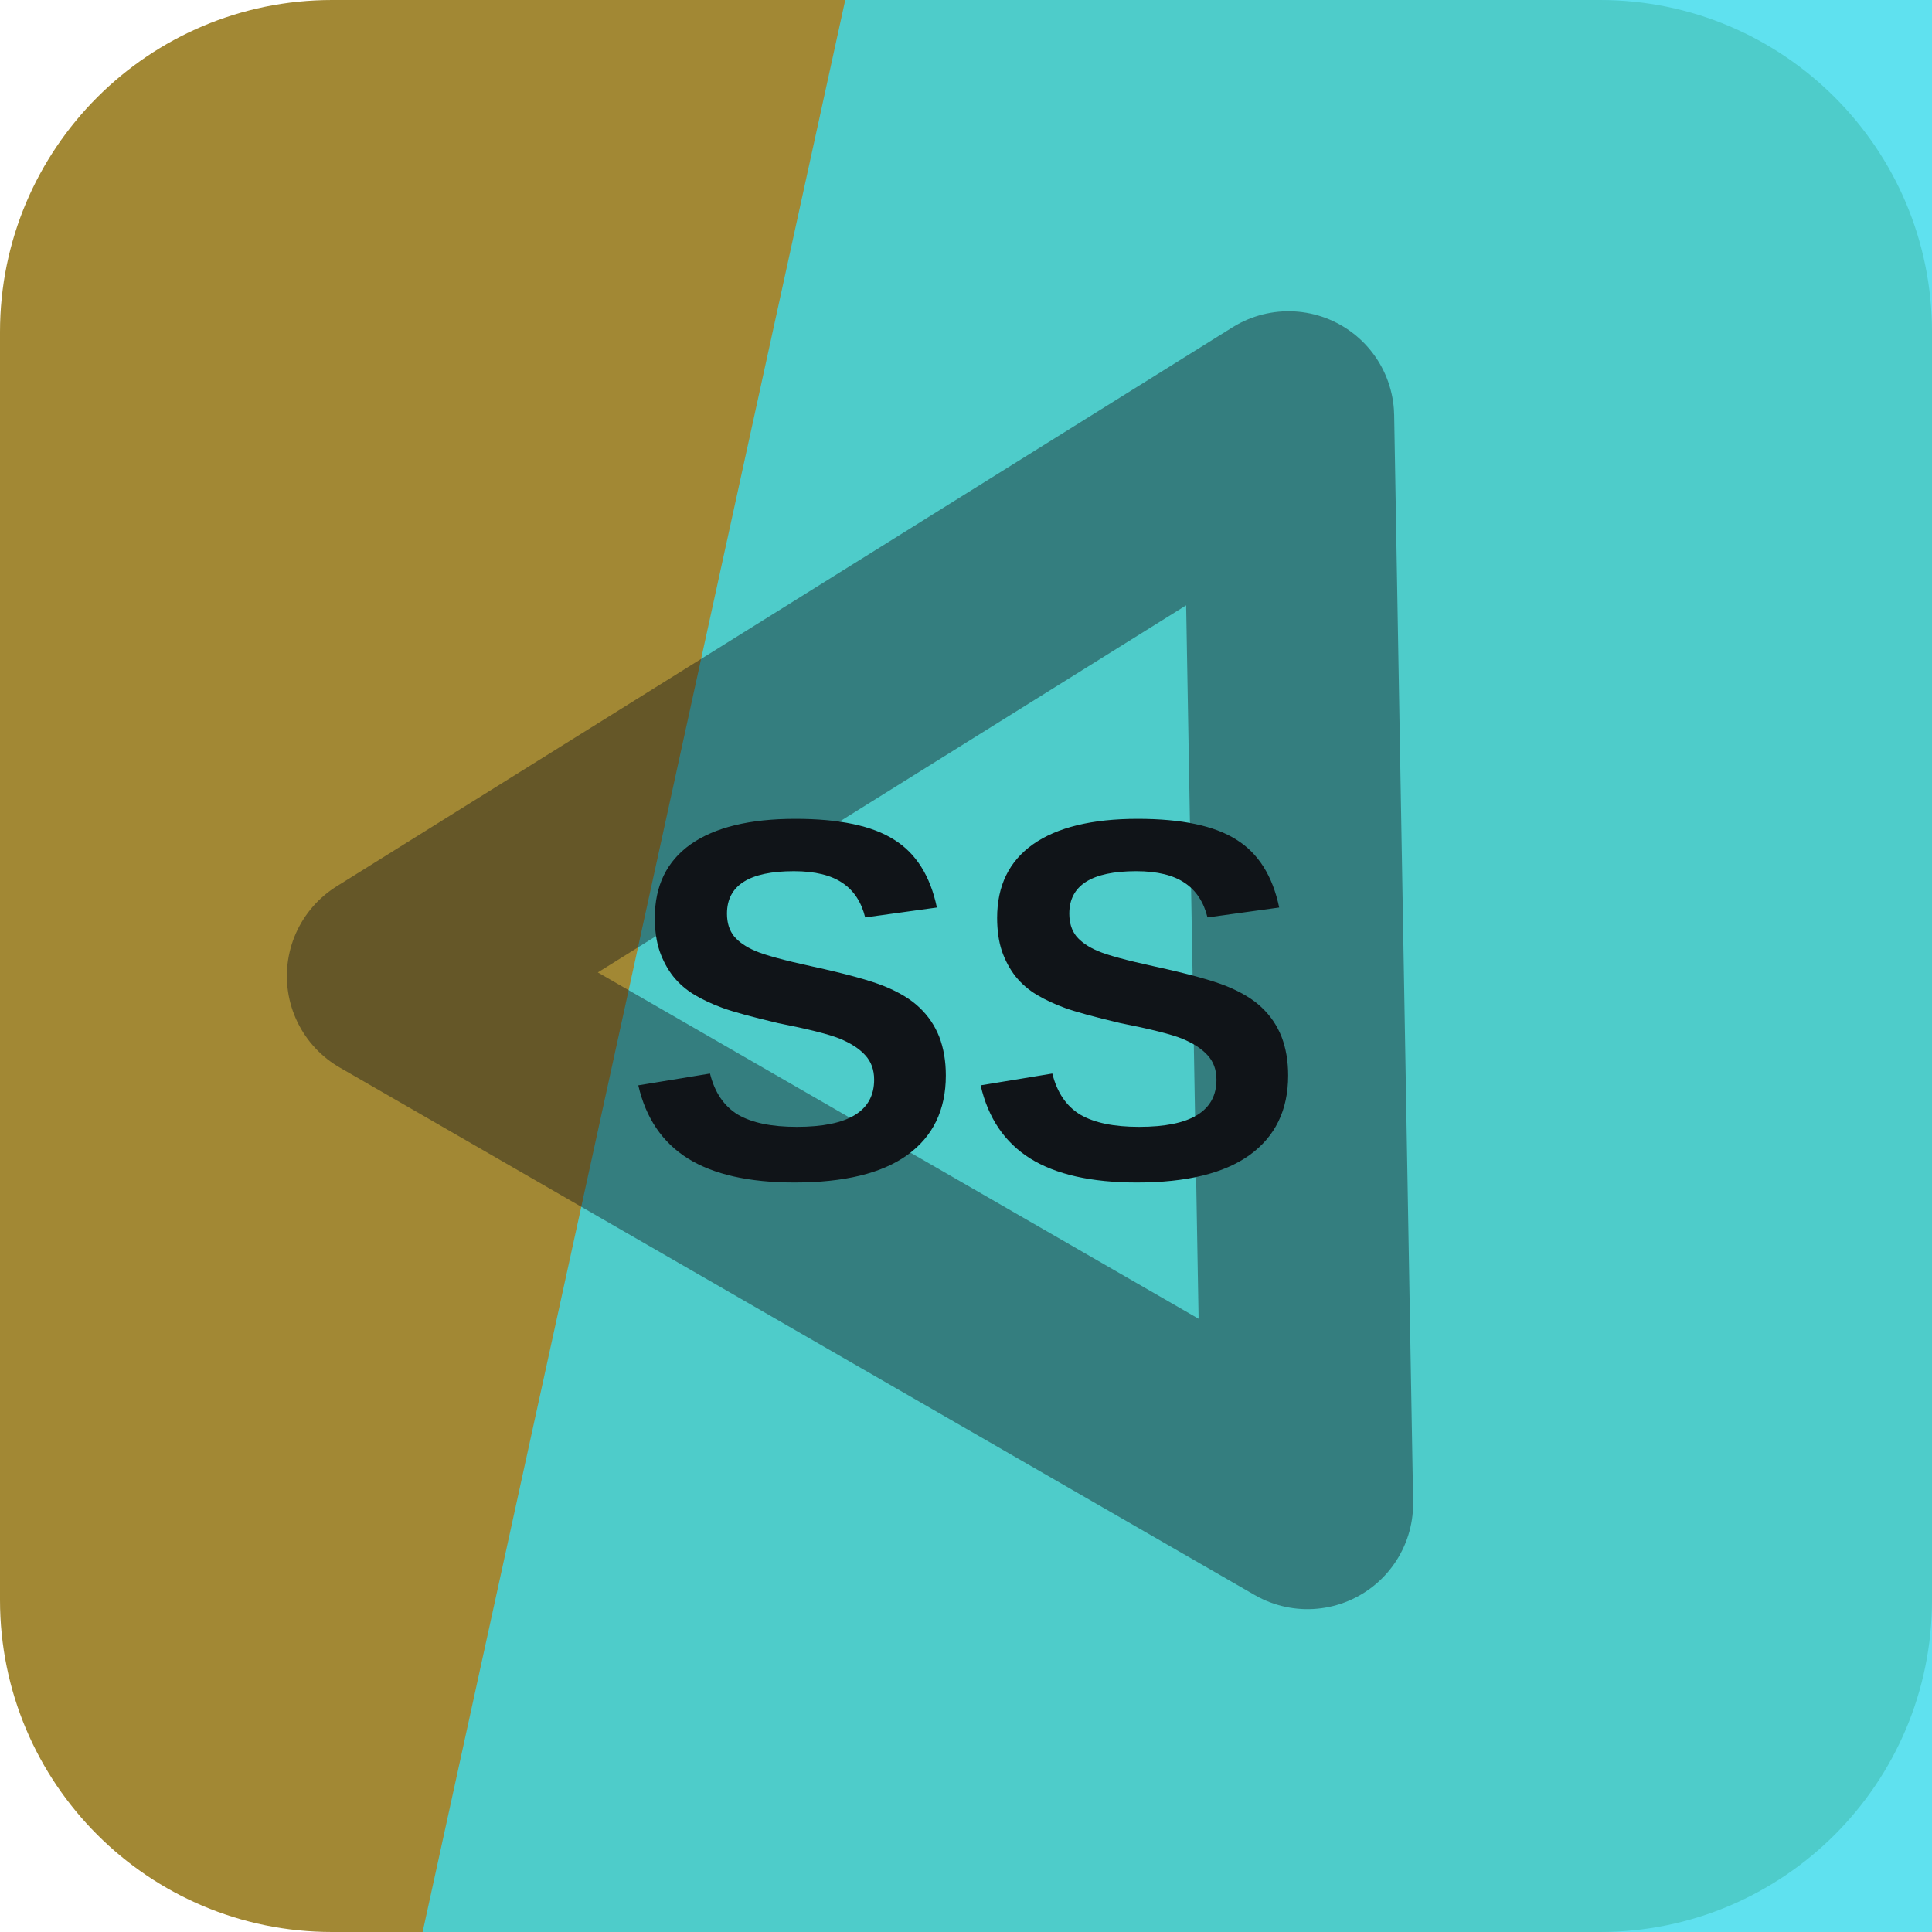
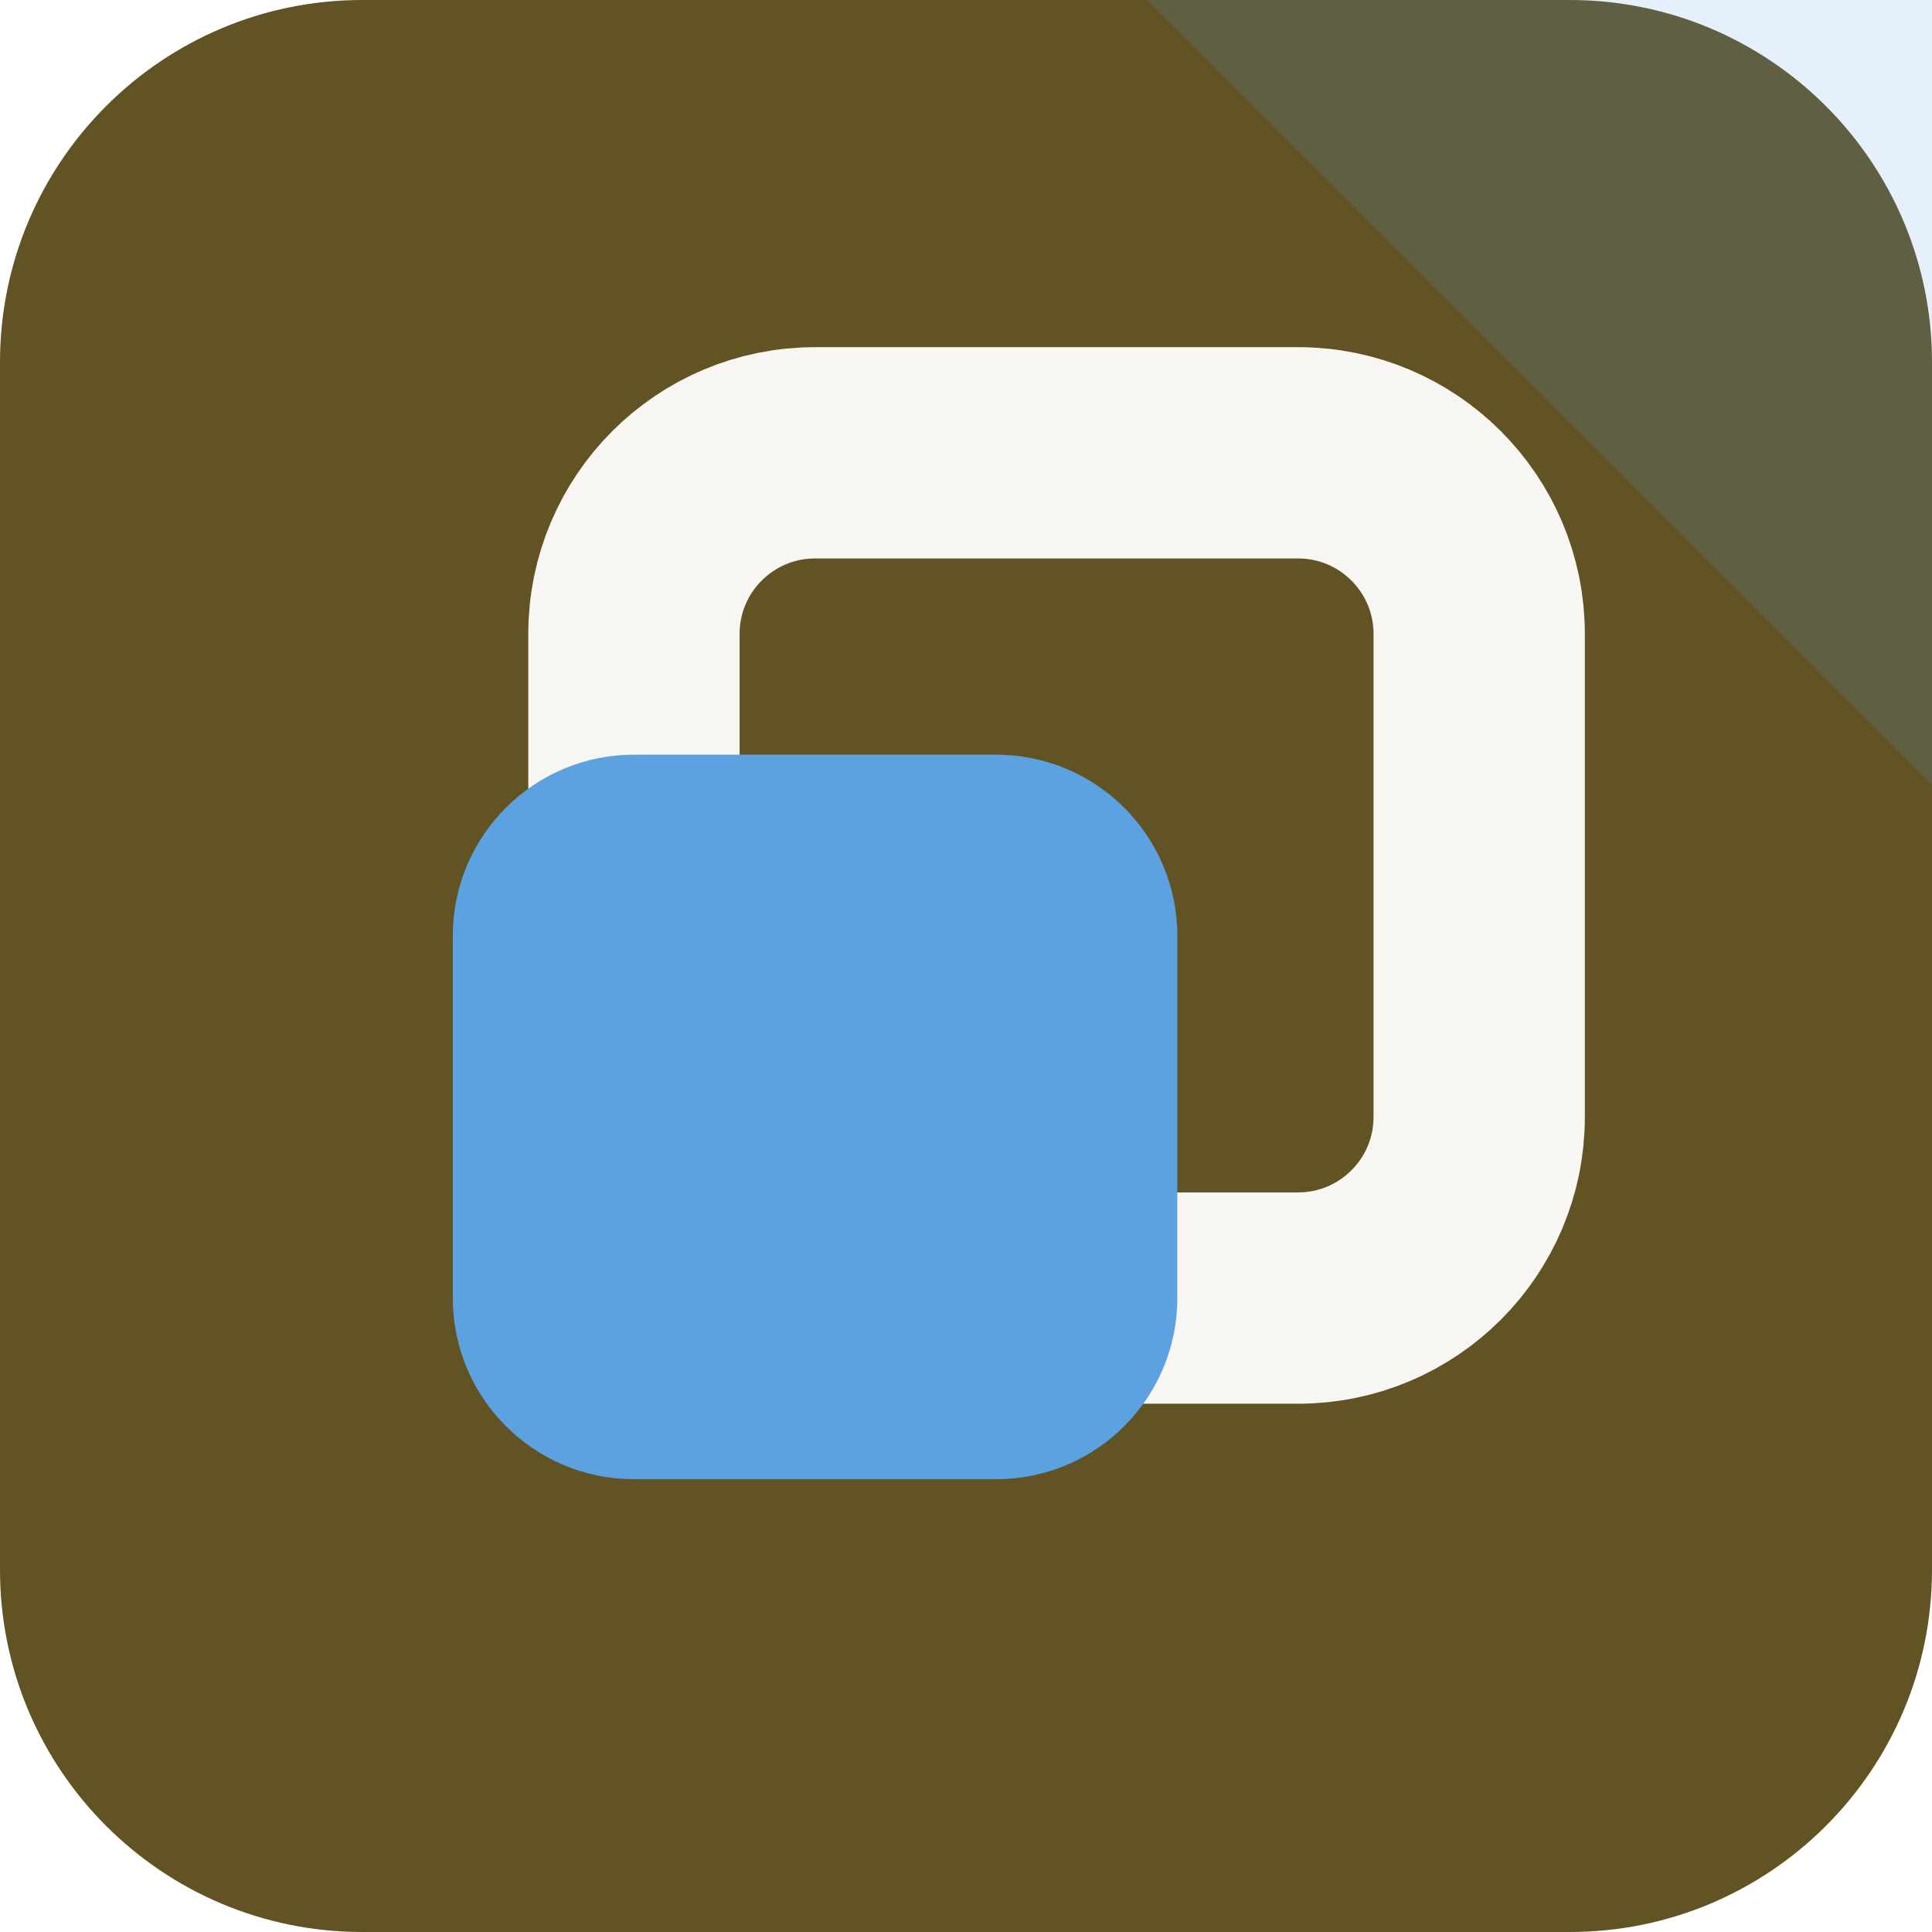
<svg xmlns="http://www.w3.org/2000/svg" width="64" height="64" viewBox="0 0 64 64" role="img">
-   <rect width="64" height="64" rx="11" fill="hsl(46 51% 42%)" />
-   <path d="M28 0h36v64H14Z" fill="hsl(186 82% 58%)" opacity="0.82" />
-   <g transform="rotate(269 32 32)" opacity="0.42">
-     <path d="M14 43 32 13l18 30Z" fill="none" stroke="#101418" stroke-width="7" stroke-linejoin="round" />
+   <rect width="64" height="64" rx="12" fill="hsl(46 47% 26%)" />
+   <path d="M64 0v26L38 0Z" fill="hsl(208 68% 62%)" opacity="0.16" />
+   <g transform="rotate(90 32 32)">
+     <rect x="15" y="15" width="28" height="28" rx="6" fill="none" stroke="hsl(46 24% 96%)" stroke-width="7" />
+     <rect x="25" y="25" width="24" height="24" rx="6" fill="hsl(208 68% 62%)" />
  </g>
-   <text x="32" y="39" text-anchor="middle" fill="#101418" font-family="Arial,Helvetica,sans-serif" font-size="17" font-weight="700" letter-spacing="0">SS</text>
</svg>
